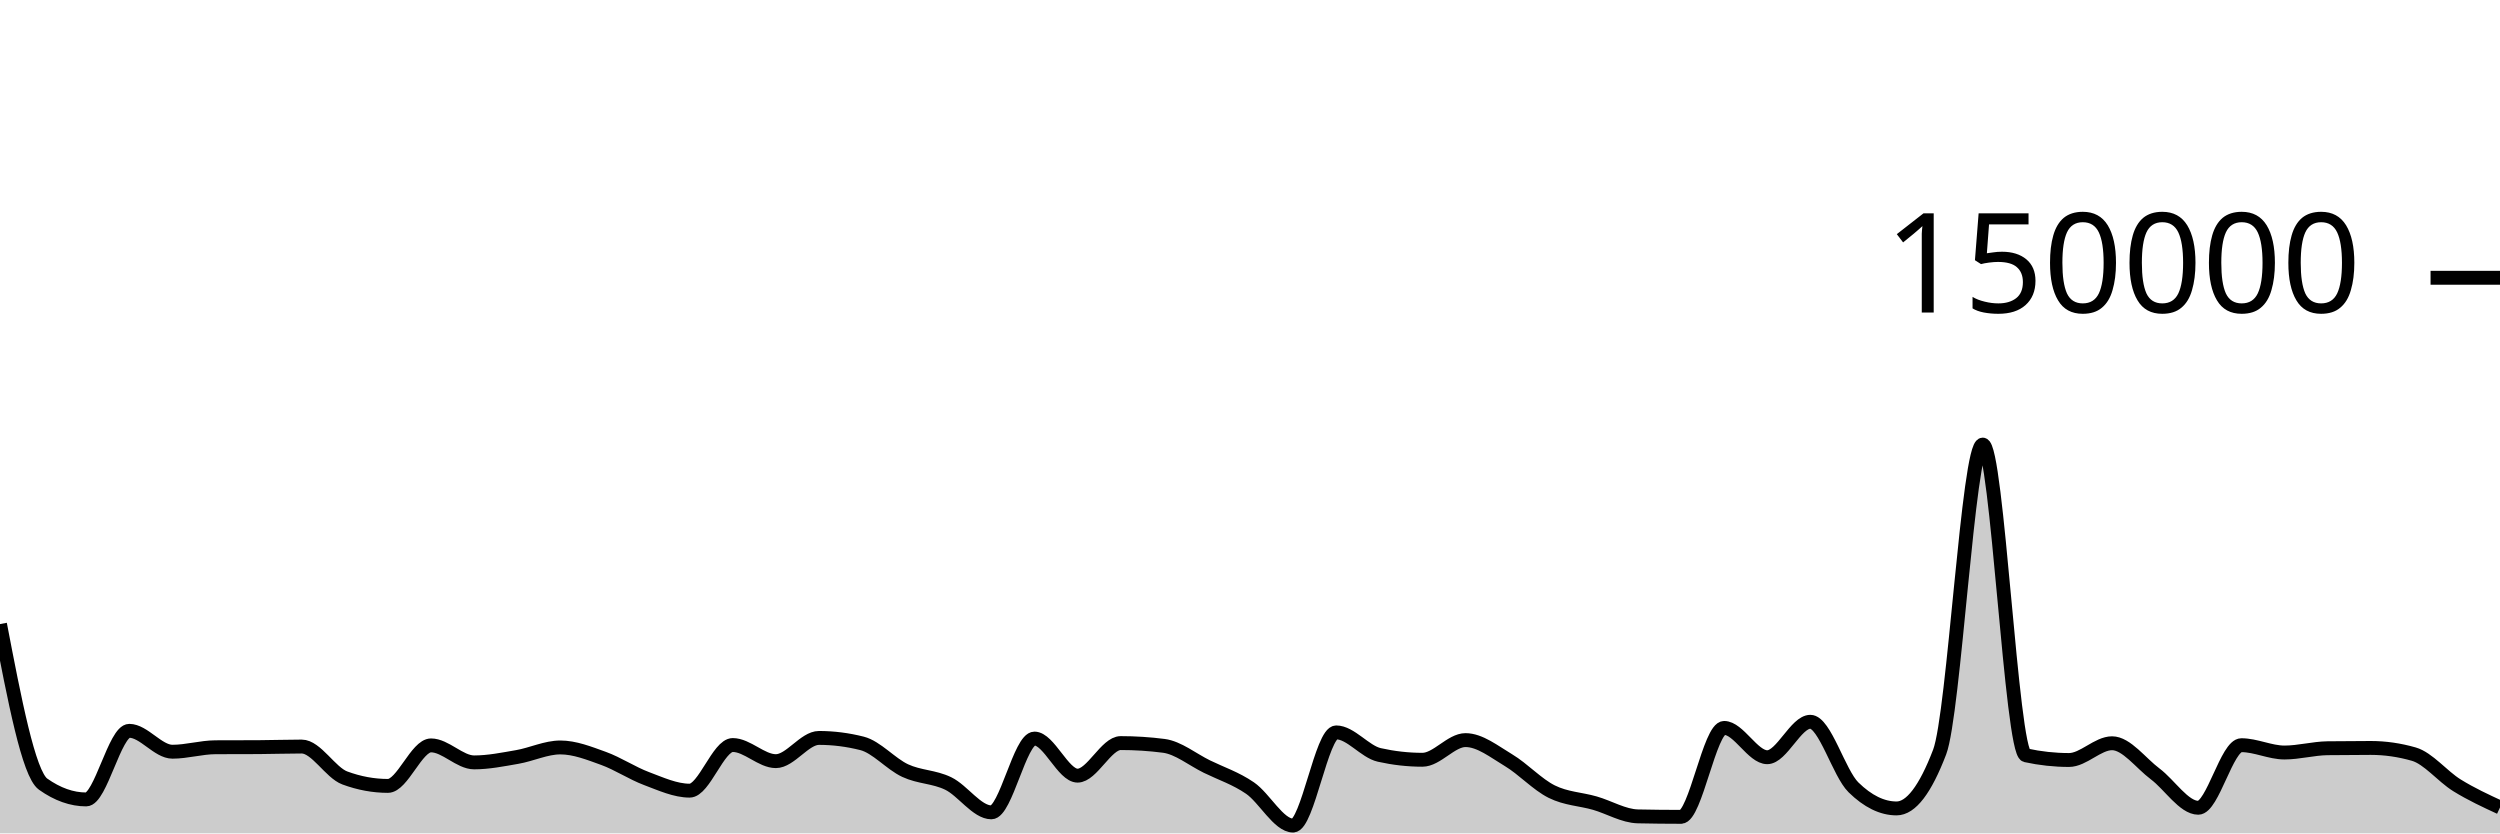
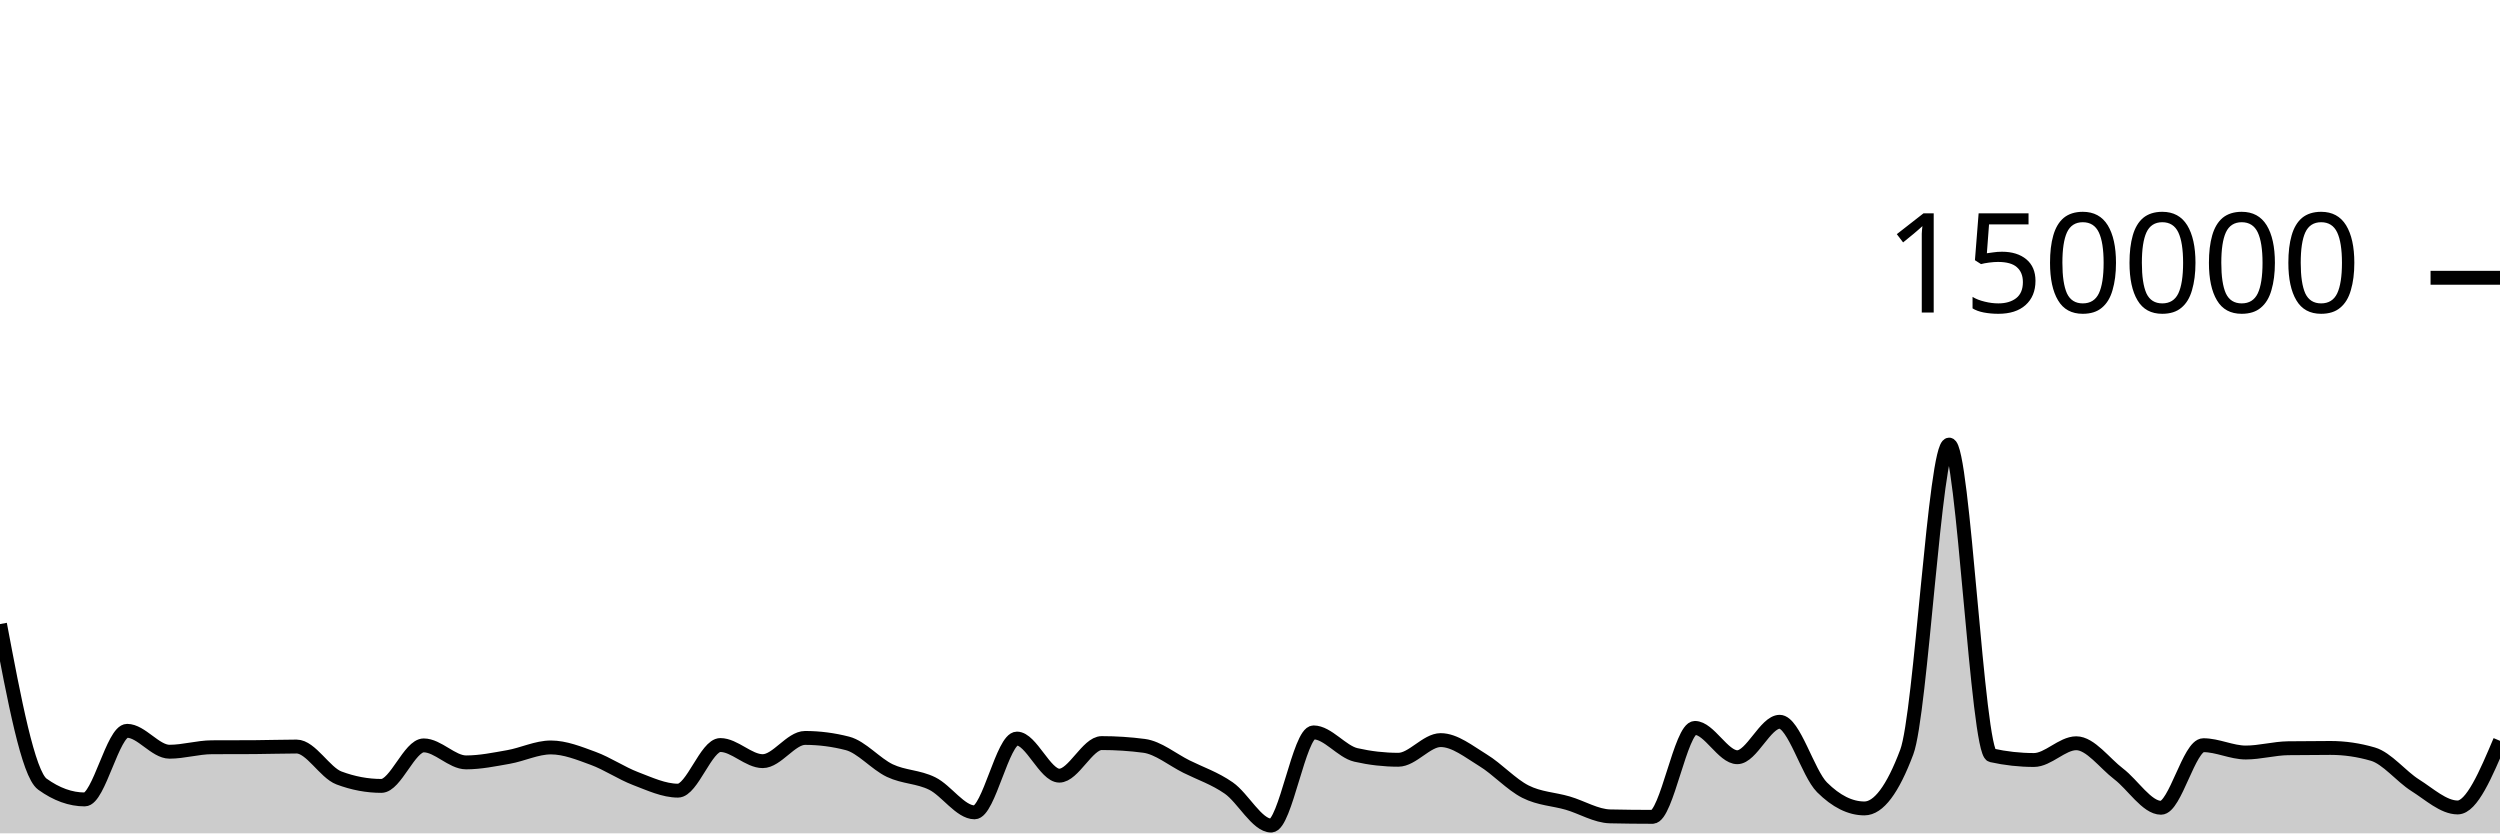
<svg xmlns="http://www.w3.org/2000/svg" viewBox="0 0 180 60">
  <g transform="translate(0,20)">
-     <path class="area" fill="rgba(0, 0, 0, 0.2)" d="M0,24.935C1.034,30.33,2.069,35.724,3.103,36.458C4.138,37.192,5.172,37.559,6.207,37.559C7.241,37.559,8.276,32.619,9.31,32.619C10.345,32.619,11.379,34.124,12.414,34.124C13.448,34.124,14.483,33.807,15.517,33.802C16.552,33.797,17.586,33.8,18.621,33.794C19.655,33.789,20.69,33.751,21.724,33.751C22.759,33.751,23.793,35.632,24.828,36.013C25.862,36.395,26.897,36.585,27.931,36.585C28.966,36.585,30,33.668,31.034,33.668C32.069,33.668,33.103,34.892,34.138,34.892C35.172,34.892,36.207,34.681,37.241,34.502C38.276,34.323,39.31,33.816,40.345,33.816C41.379,33.816,42.414,34.23,43.448,34.603C44.483,34.977,45.517,35.67,46.552,36.058C47.586,36.445,48.621,36.927,49.655,36.927C50.69,36.927,51.724,33.642,52.759,33.642C53.793,33.642,54.828,34.803,55.862,34.803C56.897,34.803,57.931,33.131,58.966,33.131C60,33.131,61.034,33.262,62.069,33.524C63.103,33.786,64.138,35.001,65.172,35.483C66.207,35.964,67.241,35.912,68.276,36.413C69.31,36.914,70.345,38.489,71.379,38.489C72.414,38.489,73.448,33.177,74.483,33.177C75.517,33.177,76.552,35.847,77.586,35.847C78.621,35.847,79.655,33.502,80.69,33.502C81.724,33.502,82.759,33.568,83.793,33.701C84.828,33.834,85.862,34.687,86.897,35.194C87.931,35.7,88.966,36.032,90,36.74C91.034,37.448,92.069,39.441,93.103,39.441C94.138,39.441,95.172,32.732,96.207,32.732C97.241,32.732,98.276,34.124,99.31,34.355C100.345,34.587,101.379,34.703,102.414,34.703C103.448,34.703,104.483,33.287,105.517,33.287C106.552,33.287,107.586,34.12,108.621,34.739C109.655,35.357,110.69,36.483,111.724,36.997C112.759,37.512,113.793,37.528,114.828,37.825C115.862,38.122,116.897,38.757,117.931,38.779C118.966,38.801,120,38.813,121.034,38.813C122.069,38.813,123.103,32.41,124.138,32.41C125.172,32.41,126.207,34.52,127.241,34.52C128.276,34.52,129.31,31.968,130.345,31.968C131.379,31.968,132.414,35.674,133.448,36.687C134.483,37.7,135.517,38.207,136.552,38.207C137.586,38.207,138.621,36.853,139.655,34.145C140.69,31.437,141.724,12.009,142.759,12.009C143.793,12.009,144.828,34.156,145.862,34.382C146.897,34.607,147.931,34.72,148.966,34.72C150,34.72,151.034,33.514,152.069,33.514C153.103,33.514,154.138,34.947,155.172,35.721C156.207,36.495,157.241,38.159,158.276,38.159C159.31,38.159,160.345,33.654,161.379,33.654C162.414,33.654,163.448,34.181,164.483,34.181C165.517,34.181,166.552,33.887,167.586,33.873C168.621,33.859,169.655,33.852,170.69,33.852C171.724,33.852,172.759,34,173.793,34.297C174.828,34.593,175.862,35.9,176.897,36.54C177.931,37.18,178.966,37.658,180,38.137L180,40C178.966,40,177.931,40,176.897,40C175.862,40,174.828,40,173.793,40C172.759,40,171.724,40,170.69,40C169.655,40,168.621,40,167.586,40C166.552,40,165.517,40,164.483,40C163.448,40,162.414,40,161.379,40C160.345,40,159.31,40,158.276,40C157.241,40,156.207,40,155.172,40C154.138,40,153.103,40,152.069,40C151.034,40,150,40,148.966,40C147.931,40,146.897,40,145.862,40C144.828,40,143.793,40,142.759,40C141.724,40,140.69,40,139.655,40C138.621,40,137.586,40,136.552,40C135.517,40,134.483,40,133.448,40C132.414,40,131.379,40,130.345,40C129.31,40,128.276,40,127.241,40C126.207,40,125.172,40,124.138,40C123.103,40,122.069,40,121.034,40C120,40,118.966,40,117.931,40C116.897,40,115.862,40,114.828,40C113.793,40,112.759,40,111.724,40C110.69,40,109.655,40,108.621,40C107.586,40,106.552,40,105.517,40C104.483,40,103.448,40,102.414,40C101.379,40,100.345,40,99.31,40C98.276,40,97.241,40,96.207,40C95.172,40,94.138,40,93.103,40C92.069,40,91.034,40,90,40C88.966,40,87.931,40,86.897,40C85.862,40,84.828,40,83.793,40C82.759,40,81.724,40,80.69,40C79.655,40,78.621,40,77.586,40C76.552,40,75.517,40,74.483,40C73.448,40,72.414,40,71.379,40C70.345,40,69.31,40,68.276,40C67.241,40,66.207,40,65.172,40C64.138,40,63.103,40,62.069,40C61.034,40,60,40,58.966,40C57.931,40,56.897,40,55.862,40C54.828,40,53.793,40,52.759,40C51.724,40,50.69,40,49.655,40C48.621,40,47.586,40,46.552,40C45.517,40,44.483,40,43.448,40C42.414,40,41.379,40,40.345,40C39.31,40,38.276,40,37.241,40C36.207,40,35.172,40,34.138,40C33.103,40,32.069,40,31.034,40C30,40,28.966,40,27.931,40C26.897,40,25.862,40,24.828,40C23.793,40,22.759,40,21.724,40C20.69,40,19.655,40,18.621,40C17.586,40,16.552,40,15.517,40C14.483,40,13.448,40,12.414,40C11.379,40,10.345,40,9.31,40C8.276,40,7.241,40,6.207,40C5.172,40,4.138,40,3.103,40C2.069,40,1.034,40,0,40Z" />
-     <path class="line" stroke="black" fill="none" d="M0,24.935C1.034,30.33,2.069,35.724,3.103,36.458C4.138,37.192,5.172,37.559,6.207,37.559C7.241,37.559,8.276,32.619,9.31,32.619C10.345,32.619,11.379,34.124,12.414,34.124C13.448,34.124,14.483,33.807,15.517,33.802C16.552,33.797,17.586,33.8,18.621,33.794C19.655,33.789,20.69,33.751,21.724,33.751C22.759,33.751,23.793,35.632,24.828,36.013C25.862,36.395,26.897,36.585,27.931,36.585C28.966,36.585,30,33.668,31.034,33.668C32.069,33.668,33.103,34.892,34.138,34.892C35.172,34.892,36.207,34.681,37.241,34.502C38.276,34.323,39.31,33.816,40.345,33.816C41.379,33.816,42.414,34.23,43.448,34.603C44.483,34.977,45.517,35.67,46.552,36.058C47.586,36.445,48.621,36.927,49.655,36.927C50.69,36.927,51.724,33.642,52.759,33.642C53.793,33.642,54.828,34.803,55.862,34.803C56.897,34.803,57.931,33.131,58.966,33.131C60,33.131,61.034,33.262,62.069,33.524C63.103,33.786,64.138,35.001,65.172,35.483C66.207,35.964,67.241,35.912,68.276,36.413C69.31,36.914,70.345,38.489,71.379,38.489C72.414,38.489,73.448,33.177,74.483,33.177C75.517,33.177,76.552,35.847,77.586,35.847C78.621,35.847,79.655,33.502,80.69,33.502C81.724,33.502,82.759,33.568,83.793,33.701C84.828,33.834,85.862,34.687,86.897,35.194C87.931,35.7,88.966,36.032,90,36.74C91.034,37.448,92.069,39.441,93.103,39.441C94.138,39.441,95.172,32.732,96.207,32.732C97.241,32.732,98.276,34.124,99.31,34.355C100.345,34.587,101.379,34.703,102.414,34.703C103.448,34.703,104.483,33.287,105.517,33.287C106.552,33.287,107.586,34.12,108.621,34.739C109.655,35.357,110.69,36.483,111.724,36.997C112.759,37.512,113.793,37.528,114.828,37.825C115.862,38.122,116.897,38.757,117.931,38.779C118.966,38.801,120,38.813,121.034,38.813C122.069,38.813,123.103,32.41,124.138,32.41C125.172,32.41,126.207,34.52,127.241,34.52C128.276,34.52,129.31,31.968,130.345,31.968C131.379,31.968,132.414,35.674,133.448,36.687C134.483,37.7,135.517,38.207,136.552,38.207C137.586,38.207,138.621,36.853,139.655,34.145C140.69,31.437,141.724,12.009,142.759,12.009C143.793,12.009,144.828,34.156,145.862,34.382C146.897,34.607,147.931,34.72,148.966,34.72C150,34.72,151.034,33.514,152.069,33.514C153.103,33.514,154.138,34.947,155.172,35.721C156.207,36.495,157.241,38.159,158.276,38.159C159.31,38.159,160.345,33.654,161.379,33.654C162.414,33.654,163.448,34.181,164.483,34.181C165.517,34.181,166.552,33.887,167.586,33.873C168.621,33.859,169.655,33.852,170.69,33.852C171.724,33.852,172.759,34,173.793,34.297C174.828,34.593,175.862,35.9,176.897,36.54C177.931,37.18,178.966,37.658,180,38.137" />
+     <path class="area" fill="rgba(0, 0, 0, 0.2)" d="M0,24.935C1.017,30.33,2.034,35.724,3.051,36.458C4.068,37.192,5.085,37.559,6.102,37.559C7.119,37.559,8.136,32.619,9.153,32.619C10.169,32.619,11.186,34.124,12.203,34.124C13.22,34.124,14.237,33.807,15.254,33.802C16.271,33.797,17.288,33.8,18.305,33.794C19.322,33.789,20.339,33.751,21.356,33.751C22.373,33.751,23.39,35.632,24.407,36.013C25.424,36.395,26.441,36.585,27.458,36.585C28.475,36.585,29.492,33.668,30.508,33.668C31.525,33.668,32.542,34.892,33.559,34.892C34.576,34.892,35.593,34.681,36.61,34.502C37.627,34.323,38.644,33.816,39.661,33.816C40.678,33.816,41.695,34.23,42.712,34.603C43.729,34.977,44.746,35.67,45.763,36.058C46.78,36.445,47.797,36.927,48.814,36.927C49.831,36.927,50.847,33.642,51.864,33.642C52.881,33.642,53.898,34.803,54.915,34.803C55.932,34.803,56.949,33.131,57.966,33.131C58.983,33.131,60,33.262,61.017,33.524C62.034,33.786,63.051,35.001,64.068,35.483C65.085,35.964,66.102,35.912,67.119,36.413C68.136,36.914,69.153,38.489,70.169,38.489C71.186,38.489,72.203,33.177,73.22,33.177C74.237,33.177,75.254,35.847,76.271,35.847C77.288,35.847,78.305,33.502,79.322,33.502C80.339,33.502,81.356,33.568,82.373,33.701C83.39,33.834,84.407,34.687,85.424,35.194C86.441,35.7,87.458,36.032,88.475,36.74C89.492,37.448,90.508,39.441,91.525,39.441C92.542,39.441,93.559,32.732,94.576,32.732C95.593,32.732,96.61,34.124,97.627,34.355C98.644,34.587,99.661,34.703,100.678,34.703C101.695,34.703,102.712,33.287,103.729,33.287C104.746,33.287,105.763,34.12,106.78,34.739C107.797,35.357,108.814,36.483,109.831,36.997C110.847,37.512,111.864,37.528,112.881,37.825C113.898,38.122,114.915,38.757,115.932,38.779C116.949,38.801,117.966,38.813,118.983,38.813C120,38.813,121.017,32.41,122.034,32.41C123.051,32.41,124.068,34.52,125.085,34.52C126.102,34.52,127.119,31.968,128.136,31.968C129.153,31.968,130.169,35.674,131.186,36.687C132.203,37.7,133.22,38.207,134.237,38.207C135.254,38.207,136.271,36.853,137.288,34.145C138.305,31.437,139.322,12.009,140.339,12.009C141.356,12.009,142.373,34.156,143.39,34.382C144.407,34.607,145.424,34.72,146.441,34.72C147.458,34.72,148.475,33.514,149.492,33.514C150.508,33.514,151.525,34.947,152.542,35.721C153.559,36.495,154.576,38.159,155.593,38.159C156.61,38.159,157.627,33.654,158.644,33.654C159.661,33.654,160.678,34.181,161.695,34.181C162.712,34.181,163.729,33.887,164.746,33.873C165.763,33.859,166.78,33.852,167.797,33.852C168.814,33.852,169.831,34,170.847,34.297C171.864,34.593,172.881,35.9,173.898,36.54C174.915,37.18,175.932,38.137,176.949,38.137C177.966,38.137,178.983,35.738,180,33.339L180,40C178.983,40,177.966,40,176.949,40C175.932,40,174.915,40,173.898,40C172.881,40,171.864,40,170.847,40C169.831,40,168.814,40,167.797,40C166.78,40,165.763,40,164.746,40C163.729,40,162.712,40,161.695,40C160.678,40,159.661,40,158.644,40C157.627,40,156.61,40,155.593,40C154.576,40,153.559,40,152.542,40C151.525,40,150.508,40,149.492,40C148.475,40,147.458,40,146.441,40C145.424,40,144.407,40,143.39,40C142.373,40,141.356,40,140.339,40C139.322,40,138.305,40,137.288,40C136.271,40,135.254,40,134.237,40C133.22,40,132.203,40,131.186,40C130.169,40,129.153,40,128.136,40C127.119,40,126.102,40,125.085,40C124.068,40,123.051,40,122.034,40C121.017,40,120,40,118.983,40C117.966,40,116.949,40,115.932,40C114.915,40,113.898,40,112.881,40C111.864,40,110.847,40,109.831,40C108.814,40,107.797,40,106.78,40C105.763,40,104.746,40,103.729,40C102.712,40,101.695,40,100.678,40C99.661,40,98.644,40,97.627,40C96.61,40,95.593,40,94.576,40C93.559,40,92.542,40,91.525,40C90.508,40,89.492,40,88.475,40C87.458,40,86.441,40,85.424,40C84.407,40,83.39,40,82.373,40C81.356,40,80.339,40,79.322,40C78.305,40,77.288,40,76.271,40C75.254,40,74.237,40,73.22,40C72.203,40,71.186,40,70.169,40C69.153,40,68.136,40,67.119,40C66.102,40,65.085,40,64.068,40C63.051,40,62.034,40,61.017,40C60,40,58.983,40,57.966,40C56.949,40,55.932,40,54.915,40C53.898,40,52.881,40,51.864,40C50.847,40,49.831,40,48.814,40C47.797,40,46.78,40,45.763,40C44.746,40,43.729,40,42.712,40C41.695,40,40.678,40,39.661,40C38.644,40,37.627,40,36.61,40C35.593,40,34.576,40,33.559,40C32.542,40,31.525,40,30.508,40C29.492,40,28.475,40,27.458,40C26.441,40,25.424,40,24.407,40C23.39,40,22.373,40,21.356,40C20.339,40,19.322,40,18.305,40C17.288,40,16.271,40,15.254,40C14.237,40,13.22,40,12.203,40C11.186,40,10.169,40,9.153,40C8.136,40,7.119,40,6.102,40C5.085,40,4.068,40,3.051,40C2.034,40,1.017,40,0,40Z" />
+     <path class="line" stroke="black" fill="none" d="M0,24.935C1.017,30.33,2.034,35.724,3.051,36.458C4.068,37.192,5.085,37.559,6.102,37.559C7.119,37.559,8.136,32.619,9.153,32.619C10.169,32.619,11.186,34.124,12.203,34.124C13.22,34.124,14.237,33.807,15.254,33.802C16.271,33.797,17.288,33.8,18.305,33.794C19.322,33.789,20.339,33.751,21.356,33.751C22.373,33.751,23.39,35.632,24.407,36.013C25.424,36.395,26.441,36.585,27.458,36.585C28.475,36.585,29.492,33.668,30.508,33.668C31.525,33.668,32.542,34.892,33.559,34.892C34.576,34.892,35.593,34.681,36.61,34.502C37.627,34.323,38.644,33.816,39.661,33.816C40.678,33.816,41.695,34.23,42.712,34.603C43.729,34.977,44.746,35.67,45.763,36.058C46.78,36.445,47.797,36.927,48.814,36.927C49.831,36.927,50.847,33.642,51.864,33.642C52.881,33.642,53.898,34.803,54.915,34.803C55.932,34.803,56.949,33.131,57.966,33.131C58.983,33.131,60,33.262,61.017,33.524C62.034,33.786,63.051,35.001,64.068,35.483C65.085,35.964,66.102,35.912,67.119,36.413C68.136,36.914,69.153,38.489,70.169,38.489C71.186,38.489,72.203,33.177,73.22,33.177C74.237,33.177,75.254,35.847,76.271,35.847C77.288,35.847,78.305,33.502,79.322,33.502C80.339,33.502,81.356,33.568,82.373,33.701C83.39,33.834,84.407,34.687,85.424,35.194C86.441,35.7,87.458,36.032,88.475,36.74C89.492,37.448,90.508,39.441,91.525,39.441C92.542,39.441,93.559,32.732,94.576,32.732C95.593,32.732,96.61,34.124,97.627,34.355C98.644,34.587,99.661,34.703,100.678,34.703C101.695,34.703,102.712,33.287,103.729,33.287C104.746,33.287,105.763,34.12,106.78,34.739C107.797,35.357,108.814,36.483,109.831,36.997C110.847,37.512,111.864,37.528,112.881,37.825C113.898,38.122,114.915,38.757,115.932,38.779C116.949,38.801,117.966,38.813,118.983,38.813C120,38.813,121.017,32.41,122.034,32.41C123.051,32.41,124.068,34.52,125.085,34.52C126.102,34.52,127.119,31.968,128.136,31.968C129.153,31.968,130.169,35.674,131.186,36.687C132.203,37.7,133.22,38.207,134.237,38.207C135.254,38.207,136.271,36.853,137.288,34.145C138.305,31.437,139.322,12.009,140.339,12.009C141.356,12.009,142.373,34.156,143.39,34.382C144.407,34.607,145.424,34.72,146.441,34.72C147.458,34.72,148.475,33.514,149.492,33.514C150.508,33.514,151.525,34.947,152.542,35.721C153.559,36.495,154.576,38.159,155.593,38.159C156.61,38.159,157.627,33.654,158.644,33.654C159.661,33.654,160.678,34.181,161.695,34.181C162.712,34.181,163.729,33.887,164.746,33.873C165.763,33.859,166.78,33.852,167.797,33.852C168.814,33.852,169.831,34,170.847,34.297C171.864,34.593,172.881,35.9,173.898,36.54C174.915,37.18,175.932,38.137,176.949,38.137C177.966,38.137,178.983,35.738,180,33.339" />
    <path class="axis-ceiling" stroke-width="1" stroke="black" fill="none" d="M175,0L180,0" />
    <text class="axis-ceiling-label" font-family="sans-serif" text-anchor="end" font-size="10px" x="170" y="2.5">150000</text>
  </g>
</svg>
